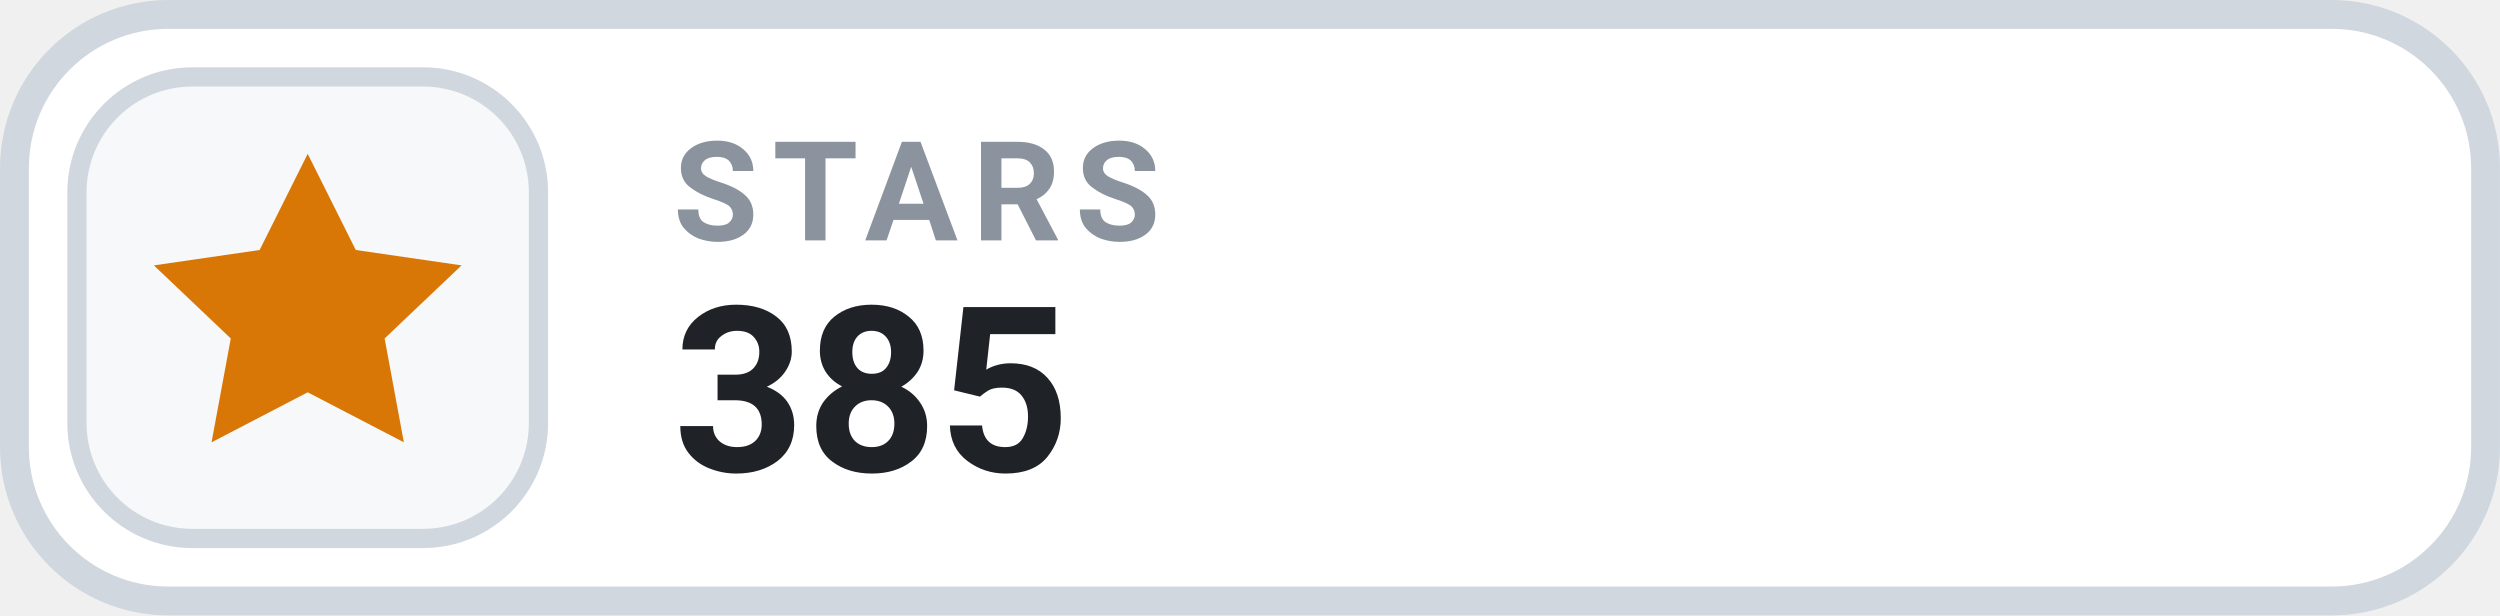
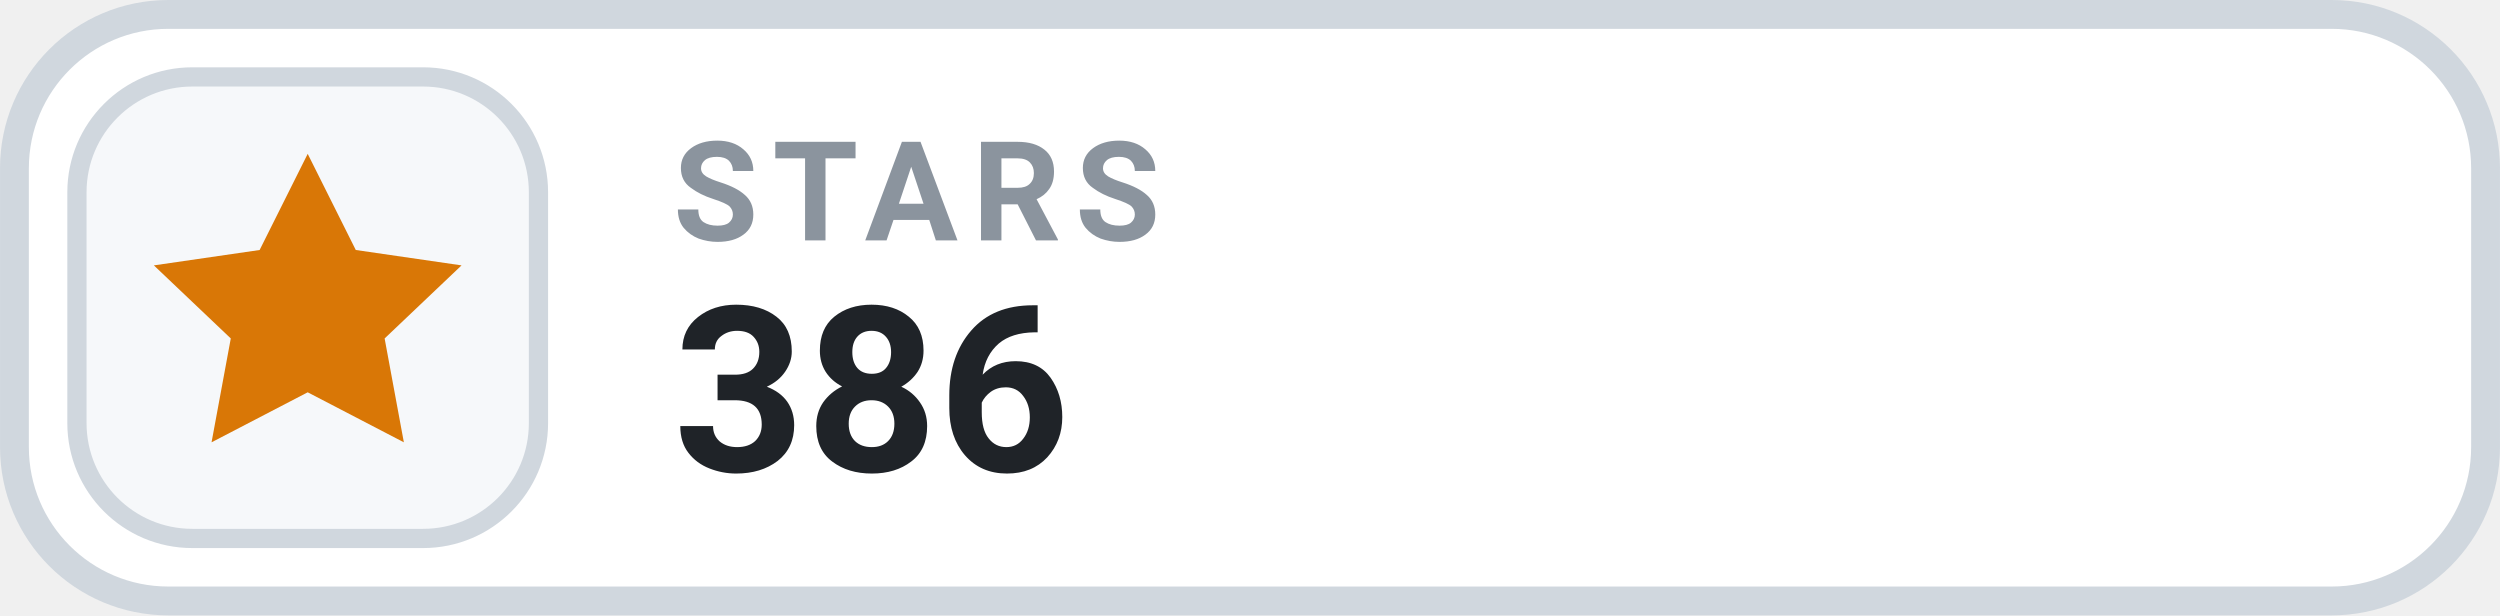
- <svg xmlns="http://www.w3.org/2000/svg" width="126" height="31.015" viewBox="0 0 130 32" role="img" aria-label="STARS 385">
+ <svg xmlns="http://www.w3.org/2000/svg" width="126" height="31.015" viewBox="0 0 130 32" role="img" aria-label="STARS 386">
  <rect x=".75" y=".75" width="128.5" height="30.5" rx="8" fill="#FFFFFF" stroke="#D0D7DE" stroke-width="1.5" />
  <rect x="4" y="4" width="24" height="24" rx="6" fill="#F6F8FA" stroke="#D0D7DE" stroke-width="1" />
  <g transform="translate(16 16)" style="color:#D97706;">
    <path d="M0 -8 l2.5 5 5.5 .8 -4 3.8 1 5.4 -5 -2.6 -5 2.6 1 -5.4 -4 -3.8 5.5 -.8 Z" fill="currentColor" />
  </g>
  <text x="35" y="12.5" fill="#8B949E" font-family="-apple-system,BlinkMacSystemFont,'Segoe UI',Roboto,Helvetica,Arial,sans-serif" font-size="7.2" font-weight="700" letter-spacing=".75">STARS</text>
-   <text x="35" y="24.5" fill="#1F2328" font-family="-apple-system,BlinkMacSystemFont,'Segoe UI',Roboto,Helvetica,Arial,sans-serif" font-size="12" font-weight="700">385</text>
+   <text x="35" y="24.5" fill="#1F2328" font-family="-apple-system,BlinkMacSystemFont,'Segoe UI',Roboto,Helvetica,Arial,sans-serif" font-size="12" font-weight="700">386</text>
</svg>
